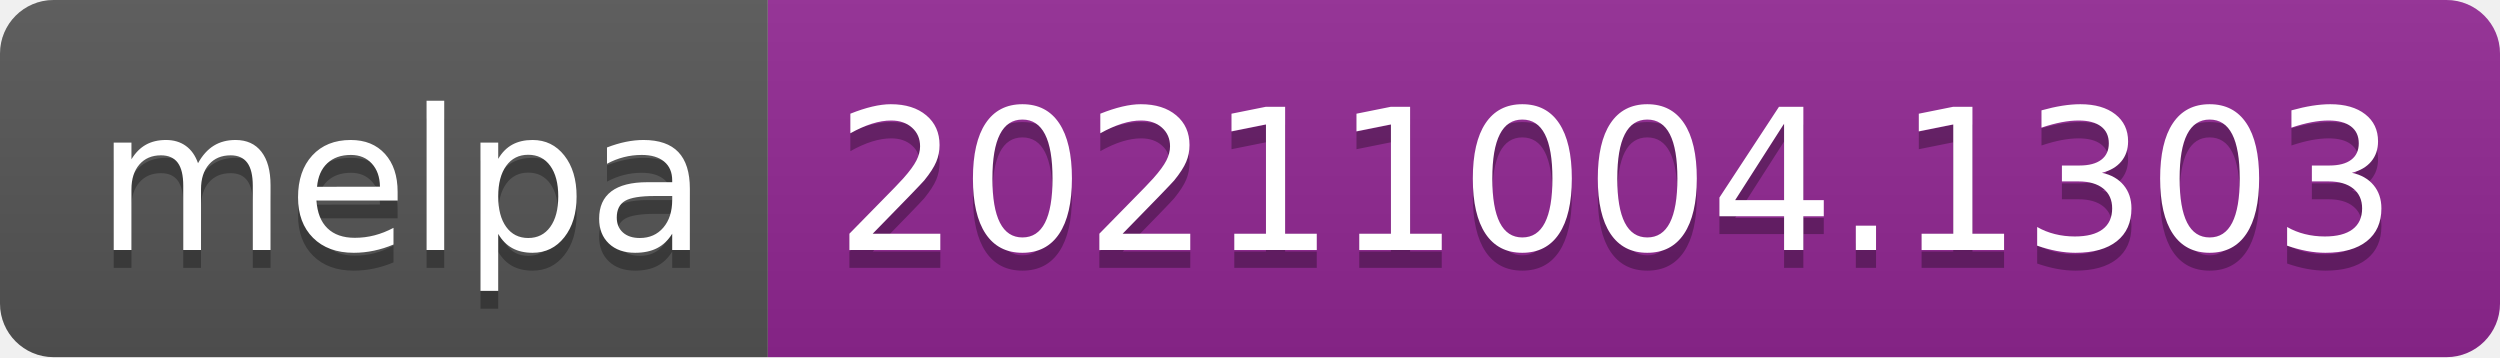
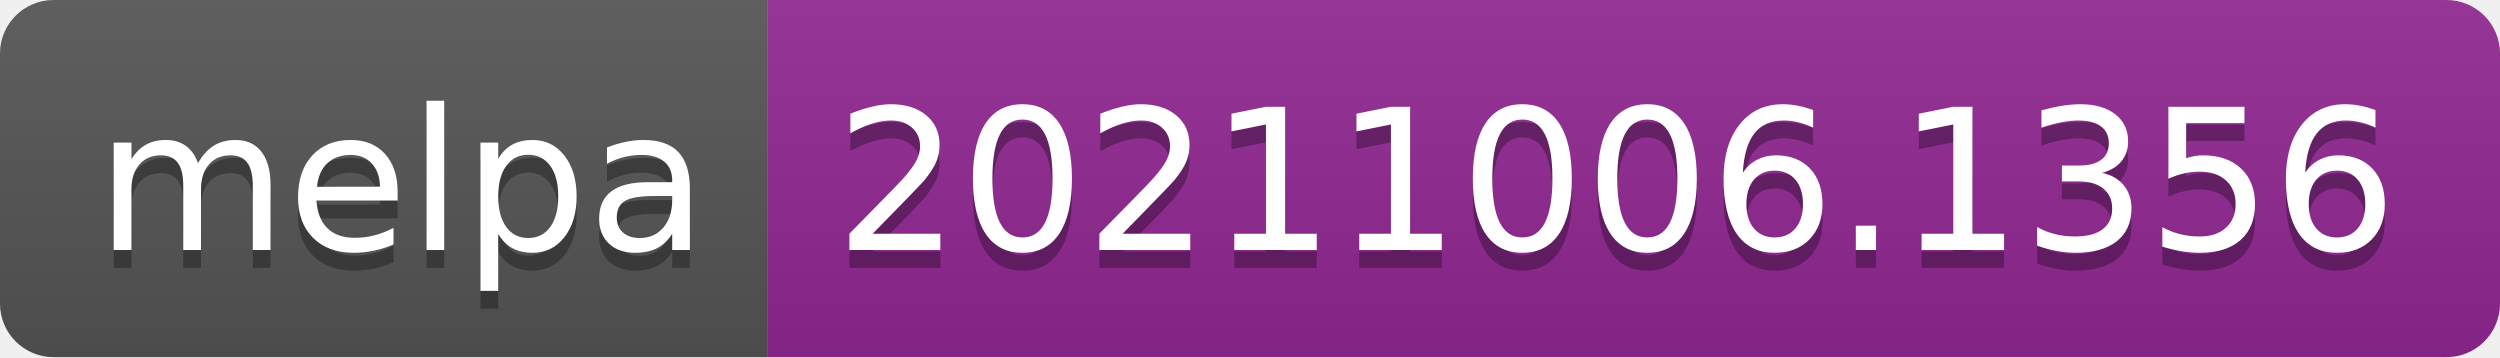
- <svg xmlns="http://www.w3.org/2000/svg" width="140" height="20" role="img" aria-label="melpa: 20211004.1303">
+ <svg xmlns="http://www.w3.org/2000/svg" width="140" height="20" role="img" aria-label="melpa: 20211006.1356">
  <linearGradient id="s" x2="0" y2="100%">
    <stop offset="0" stop-color="#bbb" stop-opacity=".1" />
    <stop offset="1" stop-opacity=".1" />
  </linearGradient>
  <clipPath id="r">
    <rect width="140" height="20" rx="3" fill="#fff" />
  </clipPath>
  <g clip-path="url(#r)">
    <rect width="43" height="20" fill="#555" />
    <rect x="43" width="97" height="20" fill="#922793" />
    <rect width="140" height="20" fill="url(#s)" />
  </g>
  <g fill="#fff" text-anchor="middle" font-family="Verdana,Geneva,DejaVu Sans,sans-serif" text-rendering="geometricPrecision" font-size="110">
    <text aria-hidden="true" x="225" y="150" fill="#010101" fill-opacity=".3" transform="scale(.1)" textLength="330">melpa</text>
    <text x="225" y="140" transform="scale(.1)" fill="#fff" textLength="330">melpa</text>
-     <text aria-hidden="true" x="905" y="150" fill="#010101" fill-opacity=".3" transform="scale(.1)" textLength="870">20211004.1303</text>
-     <text x="905" y="140" transform="scale(.1)" fill="#fff" textLength="870">20211004.1303</text>
+     <text aria-hidden="true" x="905" y="150" fill="#010101" fill-opacity=".3" transform="scale(.1)" textLength="870">20211006.1356</text>
+     <text x="905" y="140" transform="scale(.1)" fill="#fff" textLength="870">20211006.1356</text>
  </g>
</svg>
